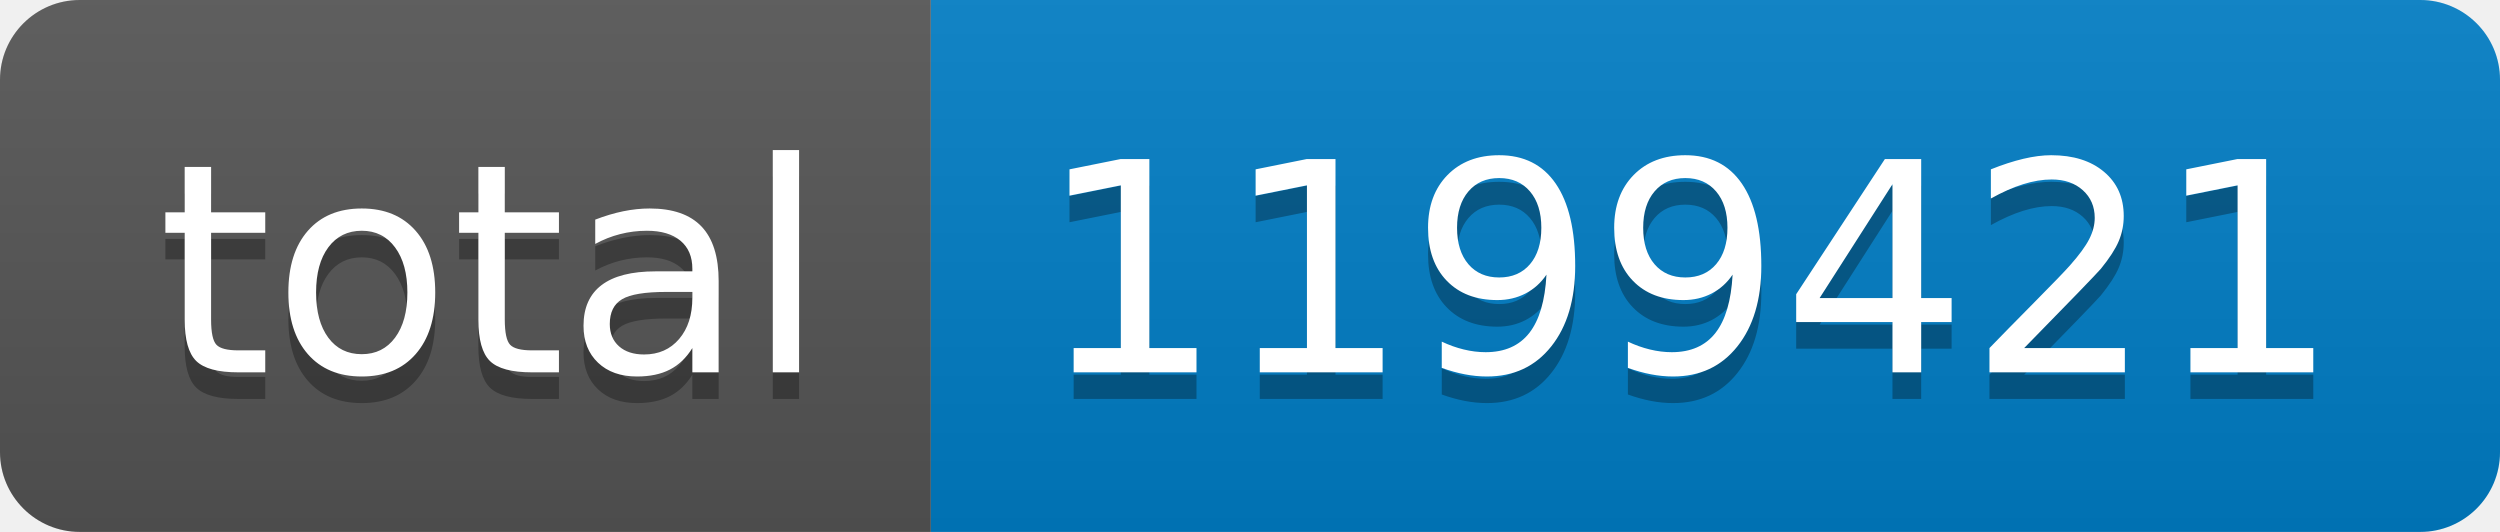
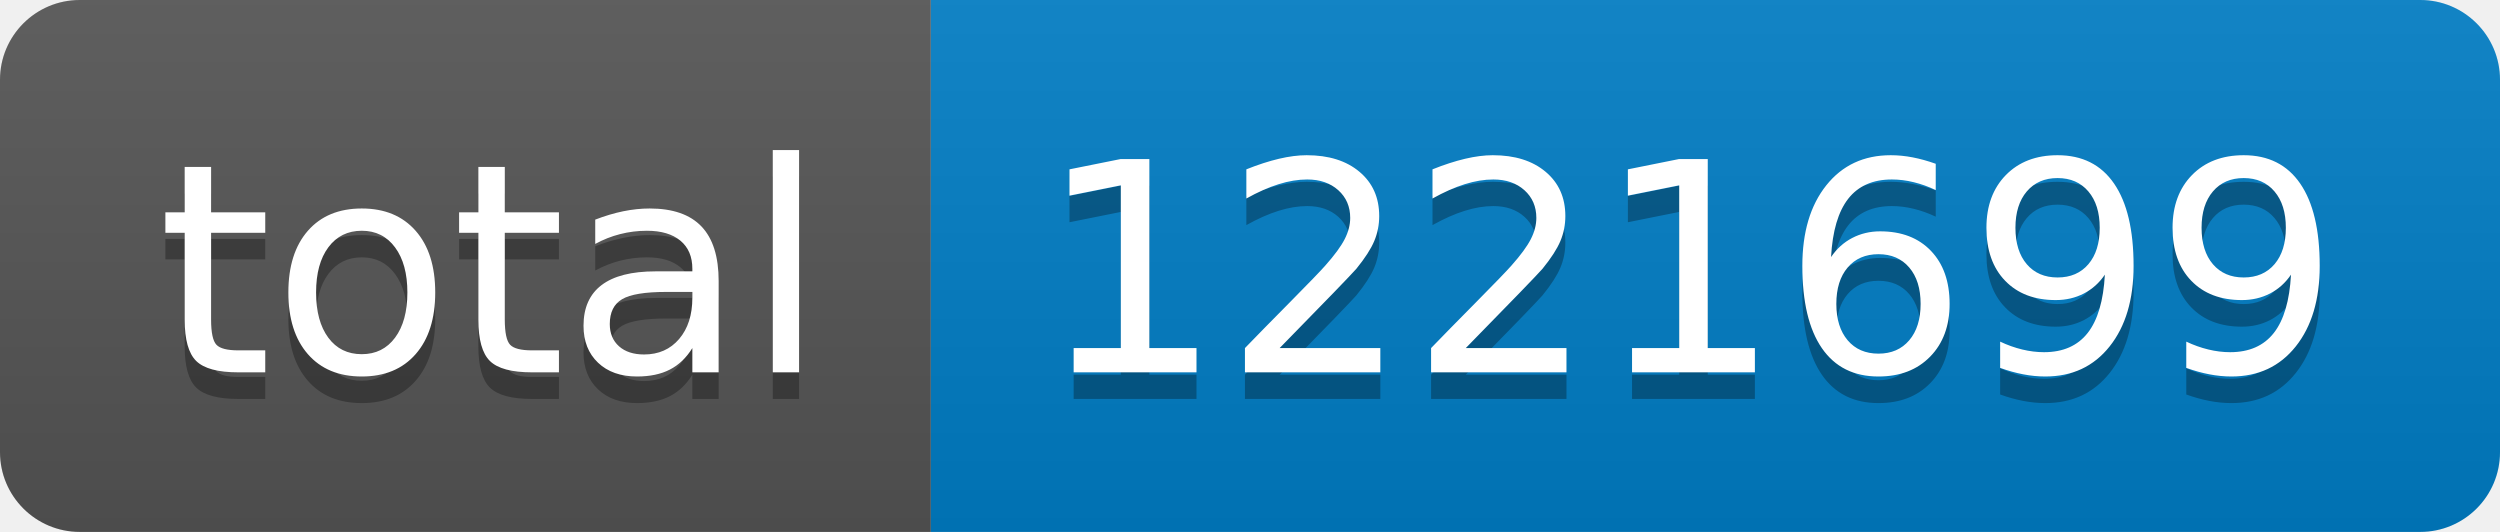
- <svg xmlns="http://www.w3.org/2000/svg" width="94" height="20" role="img" aria-label="total: 1199421">
+ <svg xmlns="http://www.w3.org/2000/svg" width="94" height="20" role="img" aria-label="total: 1221699">
  <linearGradient id="s" x2="0" y2="100%">
    <stop offset="0" stop-color="#bbb" stop-opacity=".1" />
    <stop offset="1" stop-opacity=".1" />
  </linearGradient>
  <clipPath id="r">
    <rect width="94" height="20" rx="3" fill="#fff" />
  </clipPath>
  <g clip-path="url(#r)">
    <rect width="35" height="20" fill="#555" />
    <rect x="35" width="59" height="20" fill="#007ec6" />
    <rect width="94" height="20" fill="url(#s)" />
  </g>
  <g fill="#fff" text-anchor="middle" font-family="Verdana,Geneva,DejaVu Sans,sans-serif" text-rendering="geometricPrecision" font-size="110">
    <text aria-hidden="true" x="185" y="150" fill="#010101" fill-opacity=".3" transform="scale(.1)" textLength="250">total</text>
    <text x="185" y="140" transform="scale(.1)" fill="#fff" textLength="250">total</text>
-     <text aria-hidden="true" x="635" y="150" fill="#010101" fill-opacity=".3" transform="scale(.1)" textLength="490">1199421</text>
-     <text x="635" y="140" transform="scale(.1)" fill="#fff" textLength="490">1199421</text>
+     <text aria-hidden="true" x="635" y="150" fill="#010101" fill-opacity=".3" transform="scale(.1)" textLength="490">1221699</text>
+     <text x="635" y="140" transform="scale(.1)" fill="#fff" textLength="490">1221699</text>
  </g>
</svg>
